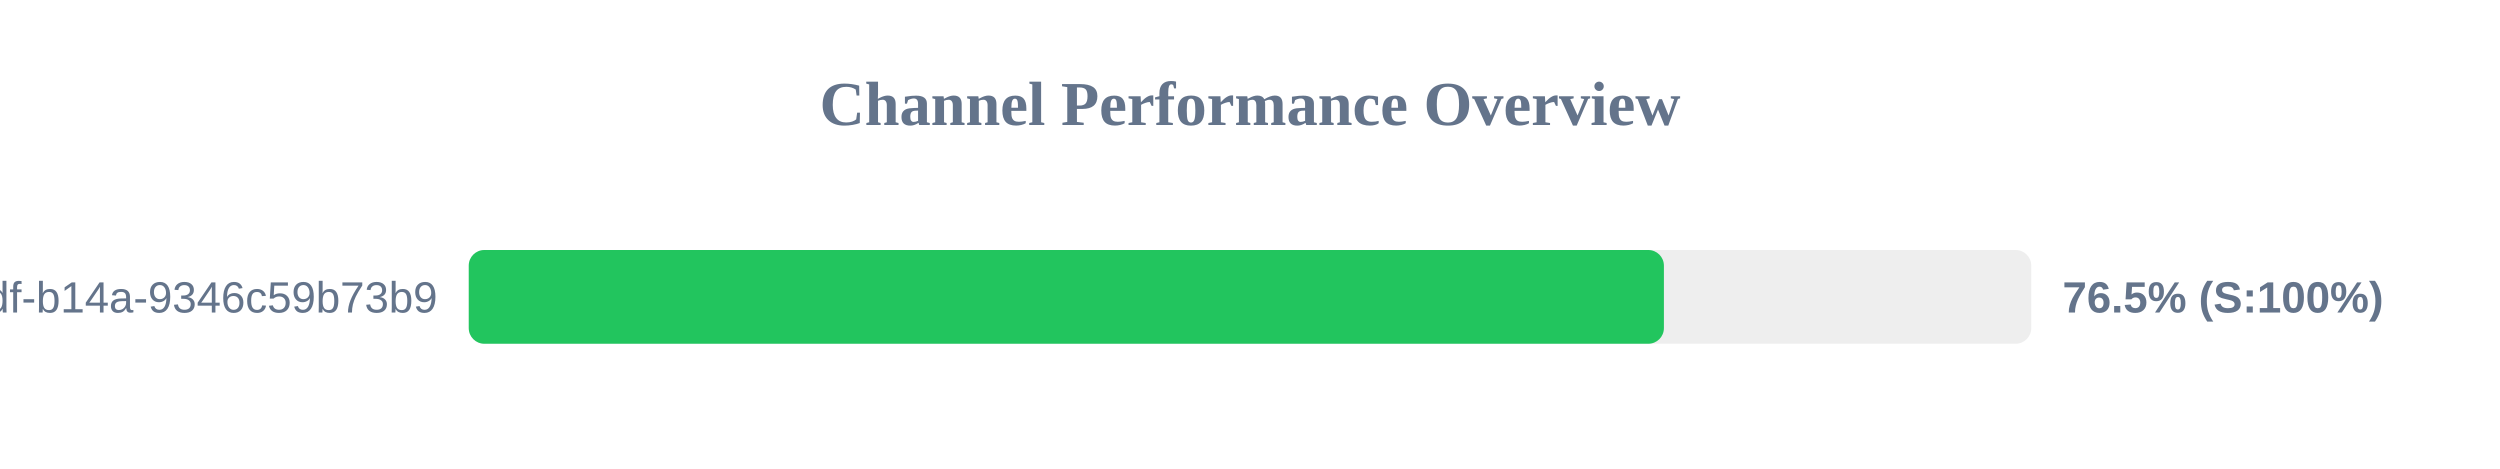
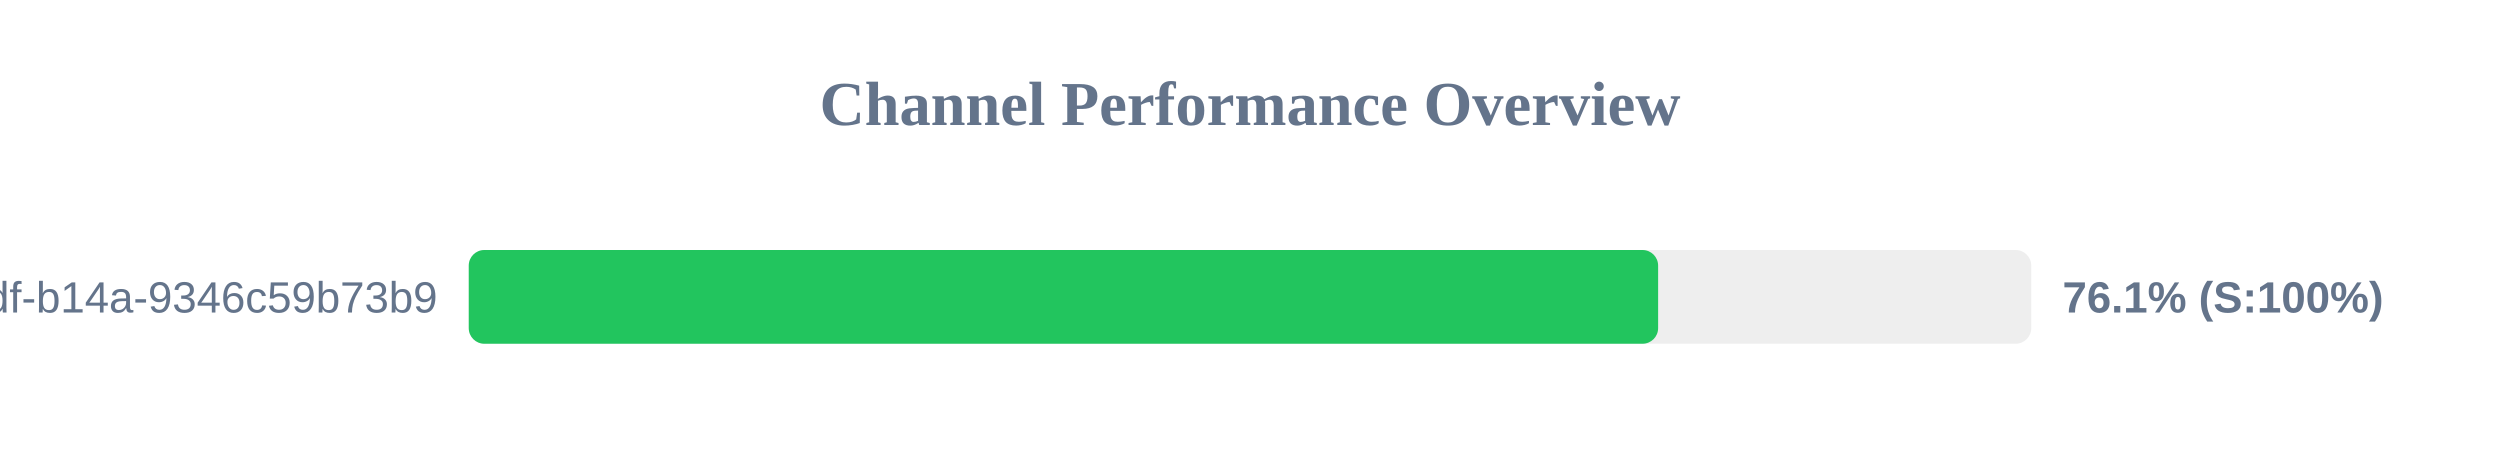
<svg xmlns="http://www.w3.org/2000/svg" width="800" height="150" version="1.1">
  <style>
        .row { font: 14px Arial; fill: #64748b; }
        .score { font: bold 14px Arial; fill: #64748b; }
    </style>
  <text x="400" y="40" text-anchor="middle" font-size="20px" font-weight="bold" fill="#64748b">Channel Performance Overview</text>
  <rect x="150" y="80" width="500" height="30" fill="#eee" rx="5" />
-   <rect x="150" y="80" width="382.45" height="30" fill="#22c55e" rx="5" />
+   <rect x="150" y="80" width="380.6" height="30" fill="#22c55e" rx="5" />
  <text x="140" y="100" text-anchor="end" class="row">?uuid=55ca7a9e-cf90-49df-b14a-9346c59b73b9</text>
-   <text x="660" y="100" text-anchor="start" class="score">76.5% (S:100%)</text>
+   <text x="660" y="100" text-anchor="start" class="score">76.1% (S:100%)</text>
</svg>
